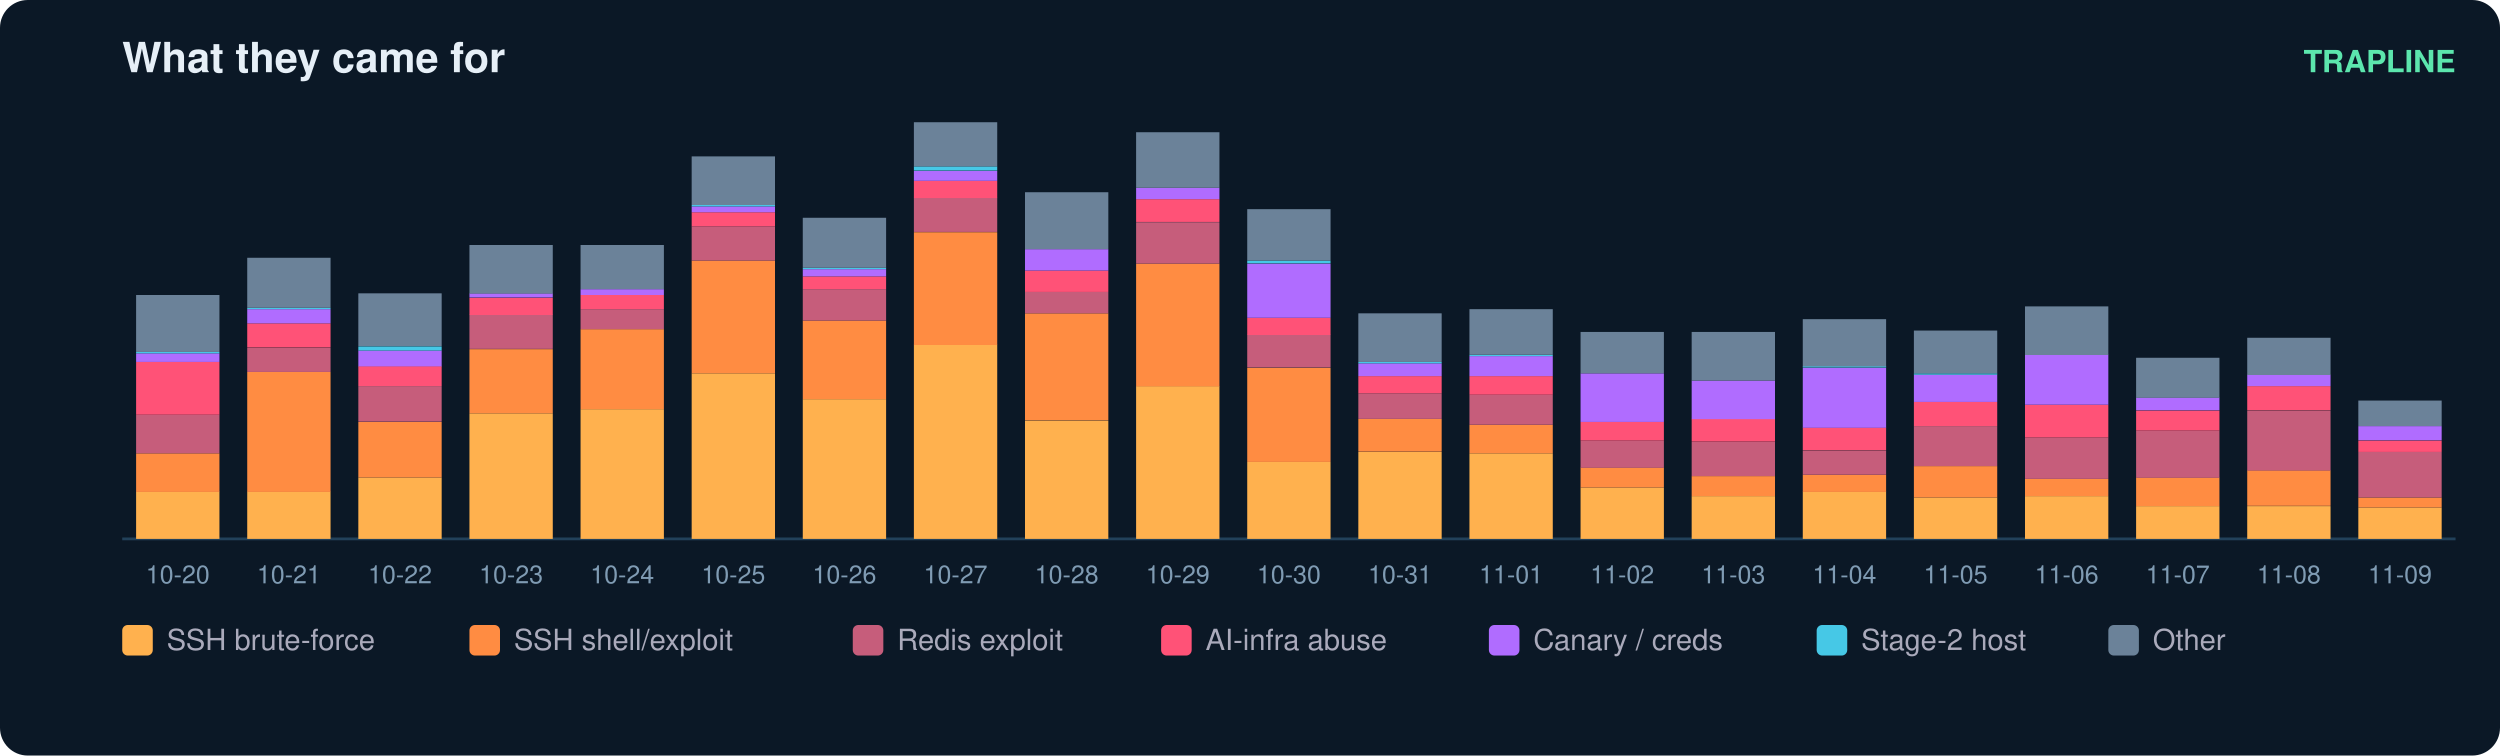
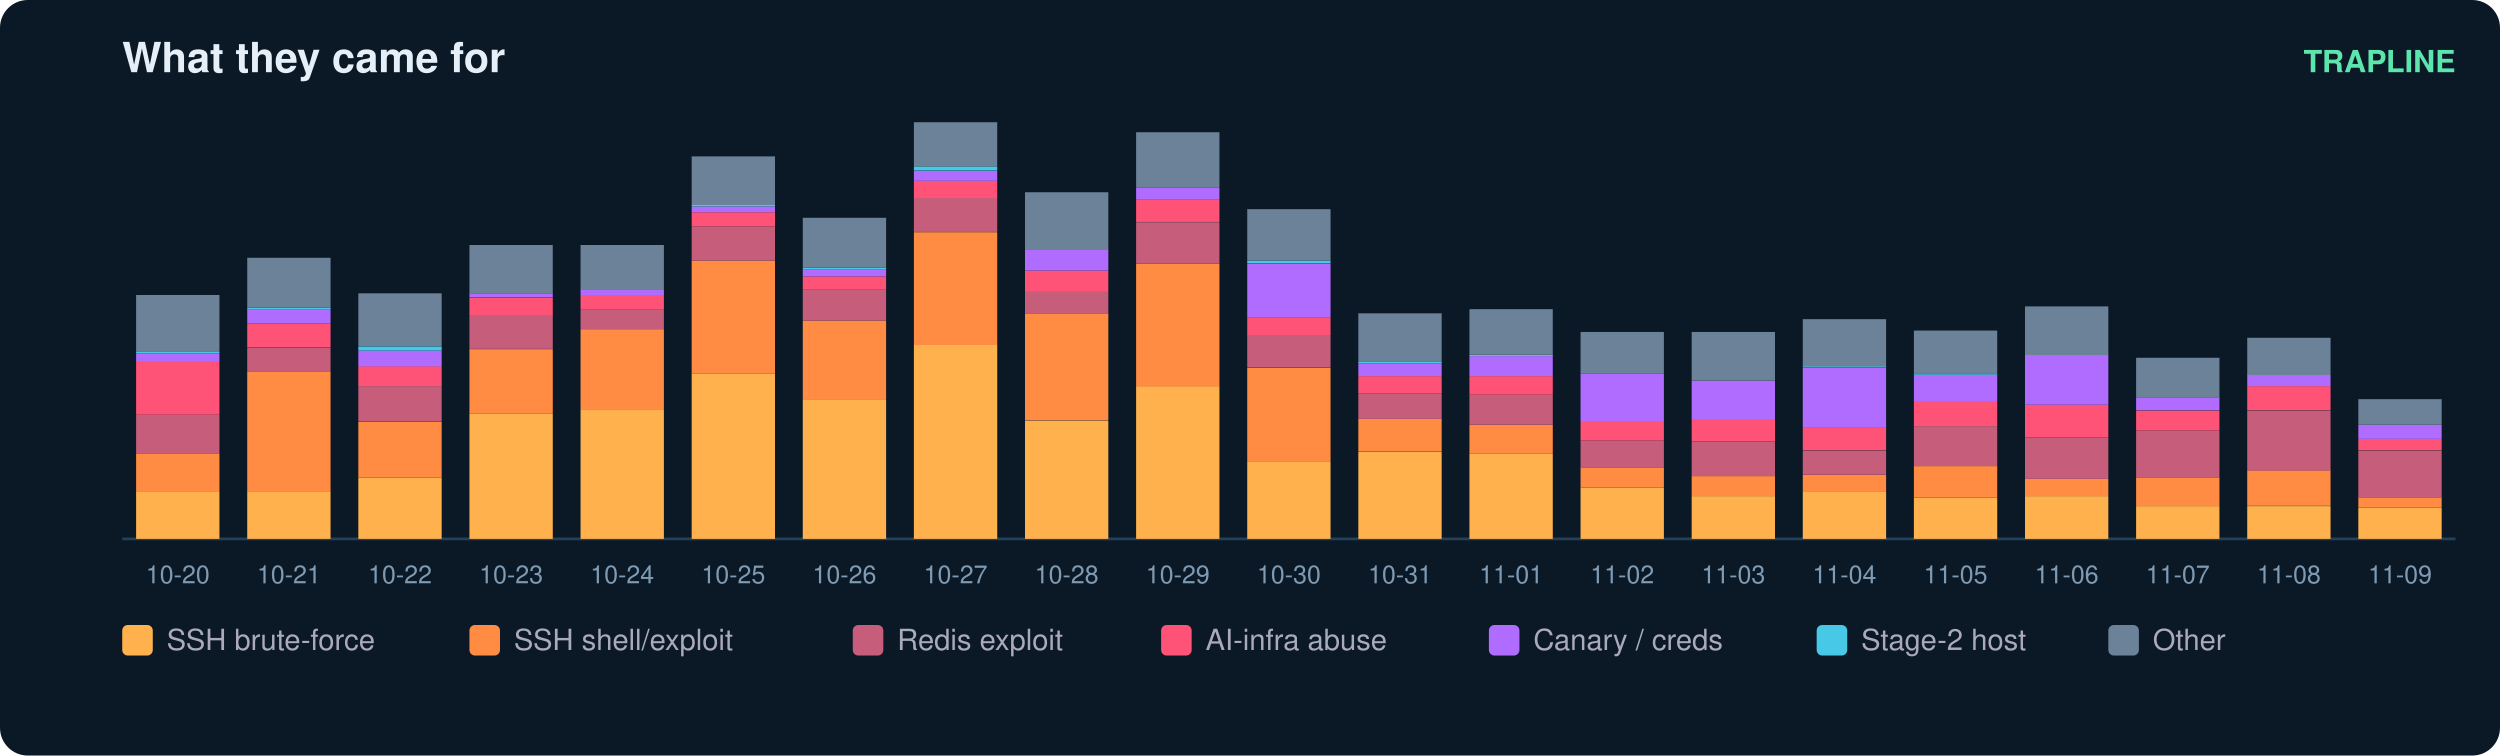
<svg xmlns="http://www.w3.org/2000/svg" width="900" height="272" viewBox="0 0 900 272" font-family="ui-sans-serif,Segoe UI,Helvetica,Arial">
  <rect width="900" height="272" rx="10" fill="#0b1826" />
  <text x="44" y="26" fill="#e6eff7" font-size="15" font-weight="700">What they came for</text>
  <text x="884" y="26" fill="#5ce6ad" font-size="11" text-anchor="end" font-weight="600">TRAPLINE</text>
  <line x1="44" y1="194" x2="884" y2="194" stroke="#22415a" />
  <rect x="49" y="177.0" width="30" height="17.0" fill="#ffb14e" />
  <rect x="49" y="163.2" width="30" height="13.9" fill="#ff8c42" />
  <rect x="49" y="149.3" width="30" height="13.9" fill="#c65d7b" />
  <rect x="49" y="130.3" width="30" height="19.0" fill="#ff5277" />
  <rect x="49" y="127.2" width="30" height="3.1" fill="#b06cff" />
  <rect x="49" y="126.7" width="30" height="0.5" fill="#46c8e6" />
  <rect x="49" y="106.2" width="30" height="20.5" fill="#6b8299" />
  <text x="64.0" y="210.0" fill="#7f9bb3" font-size="9" text-anchor="middle">10-20</text>
  <rect x="89" y="177.0" width="30" height="17.0" fill="#ffb14e" />
  <rect x="89" y="133.9" width="30" height="43.2" fill="#ff8c42" />
  <rect x="89" y="125.2" width="30" height="8.7" fill="#c65d7b" />
  <rect x="89" y="116.4" width="30" height="8.7" fill="#ff5277" />
  <rect x="89" y="111.3" width="30" height="5.1" fill="#b06cff" />
  <rect x="89" y="110.8" width="30" height="0.5" fill="#46c8e6" />
  <rect x="89" y="92.8" width="30" height="18.0" fill="#6b8299" />
  <text x="104.0" y="210.0" fill="#7f9bb3" font-size="9" text-anchor="middle">10-21</text>
  <rect x="129" y="171.9" width="30" height="22.1" fill="#ffb14e" />
  <rect x="129" y="151.9" width="30" height="20.0" fill="#ff8c42" />
  <rect x="129" y="139.0" width="30" height="12.8" fill="#c65d7b" />
  <rect x="129" y="131.8" width="30" height="7.2" fill="#ff5277" />
  <rect x="129" y="126.2" width="30" height="5.7" fill="#b06cff" />
  <rect x="129" y="124.7" width="30" height="1.5" fill="#46c8e6" />
  <rect x="129" y="105.6" width="30" height="19.0" fill="#6b8299" />
  <text x="144.0" y="210.0" fill="#7f9bb3" font-size="9" text-anchor="middle">10-22</text>
  <rect x="169" y="148.8" width="30" height="45.2" fill="#ffb14e" />
  <rect x="169" y="125.7" width="30" height="23.1" fill="#ff8c42" />
  <rect x="169" y="113.3" width="30" height="12.3" fill="#c65d7b" />
  <rect x="169" y="107.2" width="30" height="6.2" fill="#ff5277" />
  <rect x="169" y="105.6" width="30" height="1.5" fill="#b06cff" />
  <rect x="169" y="88.2" width="30" height="17.5" fill="#6b8299" />
  <text x="184.0" y="210.0" fill="#7f9bb3" font-size="9" text-anchor="middle">10-23</text>
  <rect x="209" y="147.3" width="30" height="46.7" fill="#ffb14e" />
  <rect x="209" y="118.5" width="30" height="28.8" fill="#ff8c42" />
  <rect x="209" y="111.3" width="30" height="7.2" fill="#c65d7b" />
  <rect x="209" y="106.2" width="30" height="5.1" fill="#ff5277" />
  <rect x="209" y="104.1" width="30" height="2.1" fill="#b06cff" />
  <rect x="209" y="88.2" width="30" height="15.9" fill="#6b8299" />
  <text x="224.0" y="210.0" fill="#7f9bb3" font-size="9" text-anchor="middle">10-24</text>
  <rect x="249" y="134.4" width="30" height="59.6" fill="#ffb14e" />
  <rect x="249" y="93.8" width="30" height="40.6" fill="#ff8c42" />
  <rect x="249" y="81.5" width="30" height="12.3" fill="#c65d7b" />
  <rect x="249" y="76.4" width="30" height="5.1" fill="#ff5277" />
  <rect x="249" y="74.3" width="30" height="2.1" fill="#b06cff" />
  <rect x="249" y="73.8" width="30" height="0.5" fill="#46c8e6" />
  <rect x="249" y="56.3" width="30" height="17.5" fill="#6b8299" />
  <text x="264.0" y="210.0" fill="#7f9bb3" font-size="9" text-anchor="middle">10-25</text>
  <rect x="289" y="143.7" width="30" height="50.3" fill="#ffb14e" />
  <rect x="289" y="115.4" width="30" height="28.3" fill="#ff8c42" />
  <rect x="289" y="104.1" width="30" height="11.3" fill="#c65d7b" />
  <rect x="289" y="99.5" width="30" height="4.6" fill="#ff5277" />
  <rect x="289" y="96.9" width="30" height="2.6" fill="#b06cff" />
  <rect x="289" y="96.4" width="30" height="0.5" fill="#46c8e6" />
  <rect x="289" y="78.4" width="30" height="18.0" fill="#6b8299" />
  <text x="304.0" y="210.0" fill="#7f9bb3" font-size="9" text-anchor="middle">10-26</text>
  <rect x="329" y="124.1" width="30" height="69.9" fill="#ffb14e" />
  <rect x="329" y="83.6" width="30" height="40.6" fill="#ff8c42" />
  <rect x="329" y="71.2" width="30" height="12.3" fill="#c65d7b" />
  <rect x="329" y="65.1" width="30" height="6.2" fill="#ff5277" />
  <rect x="329" y="61.5" width="30" height="3.6" fill="#b06cff" />
  <rect x="329" y="59.9" width="30" height="1.5" fill="#46c8e6" />
  <rect x="329" y="44.0" width="30" height="15.9" fill="#6b8299" />
  <text x="344.0" y="210.0" fill="#7f9bb3" font-size="9" text-anchor="middle">10-27</text>
  <rect x="369" y="151.4" width="30" height="42.6" fill="#ffb14e" />
  <rect x="369" y="112.8" width="30" height="38.5" fill="#ff8c42" />
  <rect x="369" y="105.1" width="30" height="7.7" fill="#c65d7b" />
  <rect x="369" y="97.4" width="30" height="7.7" fill="#ff5277" />
  <rect x="369" y="89.7" width="30" height="7.7" fill="#b06cff" />
  <rect x="369" y="69.2" width="30" height="20.5" fill="#6b8299" />
  <text x="384.0" y="210.0" fill="#7f9bb3" font-size="9" text-anchor="middle">10-28</text>
  <rect x="409" y="139.0" width="30" height="55.0" fill="#ffb14e" />
  <rect x="409" y="94.9" width="30" height="44.2" fill="#ff8c42" />
  <rect x="409" y="80.0" width="30" height="14.9" fill="#c65d7b" />
  <rect x="409" y="71.7" width="30" height="8.2" fill="#ff5277" />
  <rect x="409" y="67.6" width="30" height="4.1" fill="#b06cff" />
  <rect x="409" y="47.6" width="30" height="20.0" fill="#6b8299" />
  <text x="424.0" y="210.0" fill="#7f9bb3" font-size="9" text-anchor="middle">10-29</text>
  <rect x="449" y="166.3" width="30" height="27.7" fill="#ffb14e" />
  <rect x="449" y="132.4" width="30" height="33.9" fill="#ff8c42" />
  <rect x="449" y="120.5" width="30" height="11.8" fill="#c65d7b" />
  <rect x="449" y="114.4" width="30" height="6.2" fill="#ff5277" />
  <rect x="449" y="94.9" width="30" height="19.5" fill="#b06cff" />
  <rect x="449" y="93.8" width="30" height="1.0" fill="#46c8e6" />
  <rect x="449" y="75.3" width="30" height="18.5" fill="#6b8299" />
  <text x="464.0" y="210.0" fill="#7f9bb3" font-size="9" text-anchor="middle">10-30</text>
  <rect x="489" y="162.7" width="30" height="31.3" fill="#ffb14e" />
  <rect x="489" y="150.8" width="30" height="11.8" fill="#ff8c42" />
  <rect x="489" y="141.6" width="30" height="9.2" fill="#c65d7b" />
  <rect x="489" y="135.4" width="30" height="6.2" fill="#ff5277" />
  <rect x="489" y="130.8" width="30" height="4.6" fill="#b06cff" />
  <rect x="489" y="130.3" width="30" height="0.5" fill="#46c8e6" />
  <rect x="489" y="112.8" width="30" height="17.5" fill="#6b8299" />
  <text x="504.0" y="210.0" fill="#7f9bb3" font-size="9" text-anchor="middle">10-31</text>
  <rect x="529" y="163.2" width="30" height="30.8" fill="#ffb14e" />
  <rect x="529" y="152.9" width="30" height="10.3" fill="#ff8c42" />
  <rect x="529" y="142.1" width="30" height="10.8" fill="#c65d7b" />
  <rect x="529" y="135.4" width="30" height="6.7" fill="#ff5277" />
  <rect x="529" y="128.2" width="30" height="7.2" fill="#b06cff" />
  <rect x="529" y="127.7" width="30" height="0.5" fill="#46c8e6" />
  <rect x="529" y="111.3" width="30" height="16.4" fill="#6b8299" />
  <text x="544.0" y="210.0" fill="#7f9bb3" font-size="9" text-anchor="middle">11-01</text>
  <rect x="569" y="175.5" width="30" height="18.5" fill="#ffb14e" />
  <rect x="569" y="168.3" width="30" height="7.2" fill="#ff8c42" />
  <rect x="569" y="158.6" width="30" height="9.8" fill="#c65d7b" />
  <rect x="569" y="151.9" width="30" height="6.7" fill="#ff5277" />
  <rect x="569" y="134.4" width="30" height="17.5" fill="#b06cff" />
  <rect x="569" y="119.5" width="30" height="14.9" fill="#6b8299" />
  <text x="584.0" y="210.0" fill="#7f9bb3" font-size="9" text-anchor="middle">11-02</text>
  <rect x="609" y="178.6" width="30" height="15.4" fill="#ffb14e" />
  <rect x="609" y="171.4" width="30" height="7.2" fill="#ff8c42" />
  <rect x="609" y="159.1" width="30" height="12.3" fill="#c65d7b" />
  <rect x="609" y="150.8" width="30" height="8.2" fill="#ff5277" />
  <rect x="609" y="137.0" width="30" height="13.9" fill="#b06cff" />
  <rect x="609" y="119.5" width="30" height="17.5" fill="#6b8299" />
  <text x="624.0" y="210.0" fill="#7f9bb3" font-size="9" text-anchor="middle">11-03</text>
  <rect x="649" y="177.0" width="30" height="17.0" fill="#ffb14e" />
  <rect x="649" y="170.9" width="30" height="6.2" fill="#ff8c42" />
  <rect x="649" y="162.2" width="30" height="8.7" fill="#c65d7b" />
  <rect x="649" y="153.9" width="30" height="8.2" fill="#ff5277" />
  <rect x="649" y="132.4" width="30" height="21.6" fill="#b06cff" />
  <rect x="649" y="131.8" width="30" height="0.5" fill="#46c8e6" />
  <rect x="649" y="114.9" width="30" height="17.0" fill="#6b8299" />
  <text x="664.0" y="210.0" fill="#7f9bb3" font-size="9" text-anchor="middle">11-04</text>
  <rect x="689" y="179.1" width="30" height="14.9" fill="#ffb14e" />
  <rect x="689" y="167.8" width="30" height="11.3" fill="#ff8c42" />
  <rect x="689" y="153.4" width="30" height="14.4" fill="#c65d7b" />
  <rect x="689" y="144.7" width="30" height="8.7" fill="#ff5277" />
  <rect x="689" y="134.9" width="30" height="9.8" fill="#b06cff" />
  <rect x="689" y="134.4" width="30" height="0.5" fill="#46c8e6" />
  <rect x="689" y="119.0" width="30" height="15.4" fill="#6b8299" />
  <text x="704.0" y="210.0" fill="#7f9bb3" font-size="9" text-anchor="middle">11-05</text>
  <rect x="729" y="178.6" width="30" height="15.4" fill="#ffb14e" />
  <rect x="729" y="172.4" width="30" height="6.2" fill="#ff8c42" />
  <rect x="729" y="157.5" width="30" height="14.9" fill="#c65d7b" />
  <rect x="729" y="145.7" width="30" height="11.8" fill="#ff5277" />
  <rect x="729" y="127.7" width="30" height="18.0" fill="#b06cff" />
  <rect x="729" y="110.3" width="30" height="17.5" fill="#6b8299" />
  <text x="744.0" y="210.0" fill="#7f9bb3" font-size="9" text-anchor="middle">11-06</text>
  <rect x="769" y="182.2" width="30" height="11.8" fill="#ffb14e" />
  <rect x="769" y="171.9" width="30" height="10.3" fill="#ff8c42" />
  <rect x="769" y="155.0" width="30" height="17.0" fill="#c65d7b" />
  <rect x="769" y="147.8" width="30" height="7.2" fill="#ff5277" />
  <rect x="769" y="143.1" width="30" height="4.6" fill="#b06cff" />
  <rect x="769" y="128.8" width="30" height="14.4" fill="#6b8299" />
  <text x="784.0" y="210.0" fill="#7f9bb3" font-size="9" text-anchor="middle">11-07</text>
  <rect x="809" y="182.2" width="30" height="11.8" fill="#ffb14e" />
  <rect x="809" y="169.3" width="30" height="12.8" fill="#ff8c42" />
  <rect x="809" y="147.8" width="30" height="21.6" fill="#c65d7b" />
  <rect x="809" y="139.0" width="30" height="8.7" fill="#ff5277" />
  <rect x="809" y="134.9" width="30" height="4.1" fill="#b06cff" />
  <rect x="809" y="121.6" width="30" height="13.4" fill="#6b8299" />
  <text x="824.0" y="210.0" fill="#7f9bb3" font-size="9" text-anchor="middle">11-08</text>
  <rect x="849" y="182.7" width="30" height="11.3" fill="#ffb14e" />
  <rect x="849" y="179.1" width="30" height="3.6" fill="#ff8c42" />
-   <rect x="849" y="162.7" width="30" height="16.4" fill="#c65d7b" />
-   <rect x="849" y="158.6" width="30" height="4.1" fill="#ff5277" />
-   <rect x="849" y="153.4" width="30" height="5.1" fill="#b06cff" />
-   <rect x="849" y="144.2" width="30" height="9.2" fill="#6b8299" />
+   <rect x="849" y="162.2" width="30" height="17.0" fill="#c65d7b" />
+   <rect x="849" y="158.0" width="30" height="4.1" fill="#ff5277" />
+   <rect x="849" y="152.9" width="30" height="5.1" fill="#b06cff" />
+   <rect x="849" y="143.7" width="30" height="9.2" fill="#6b8299" />
  <text x="864.0" y="210.0" fill="#7f9bb3" font-size="9" text-anchor="middle">11-09</text>
  <rect x="44" y="225" width="11" height="11" rx="2" fill="#ffb14e" />
  <text x="60" y="234" fill="#aab" font-size="10.5">SSH brute-force</text>
  <rect x="169" y="225" width="11" height="11" rx="2" fill="#ff8c42" />
  <text x="185" y="234" fill="#aab" font-size="10.5">SSH shell/exploit</text>
  <rect x="307" y="225" width="11" height="11" rx="2" fill="#c65d7b" />
  <text x="323" y="234" fill="#aab" font-size="10.5">Redis exploit</text>
  <rect x="418" y="225" width="11" height="11" rx="2" fill="#ff5277" />
  <text x="434" y="234" fill="#aab" font-size="10.5">AI-infra abuse</text>
  <rect x="536" y="225" width="11" height="11" rx="2" fill="#b06cff" />
  <text x="552" y="234" fill="#aab" font-size="10.5">Canary / creds</text>
  <rect x="654" y="225" width="11" height="11" rx="2" fill="#46c8e6" />
  <text x="670" y="234" fill="#aab" font-size="10.5">Stage-2 host</text>
  <rect x="759" y="225" width="11" height="11" rx="2" fill="#6b8299" />
  <text x="775" y="234" fill="#aab" font-size="10.5">Other</text>
</svg>
